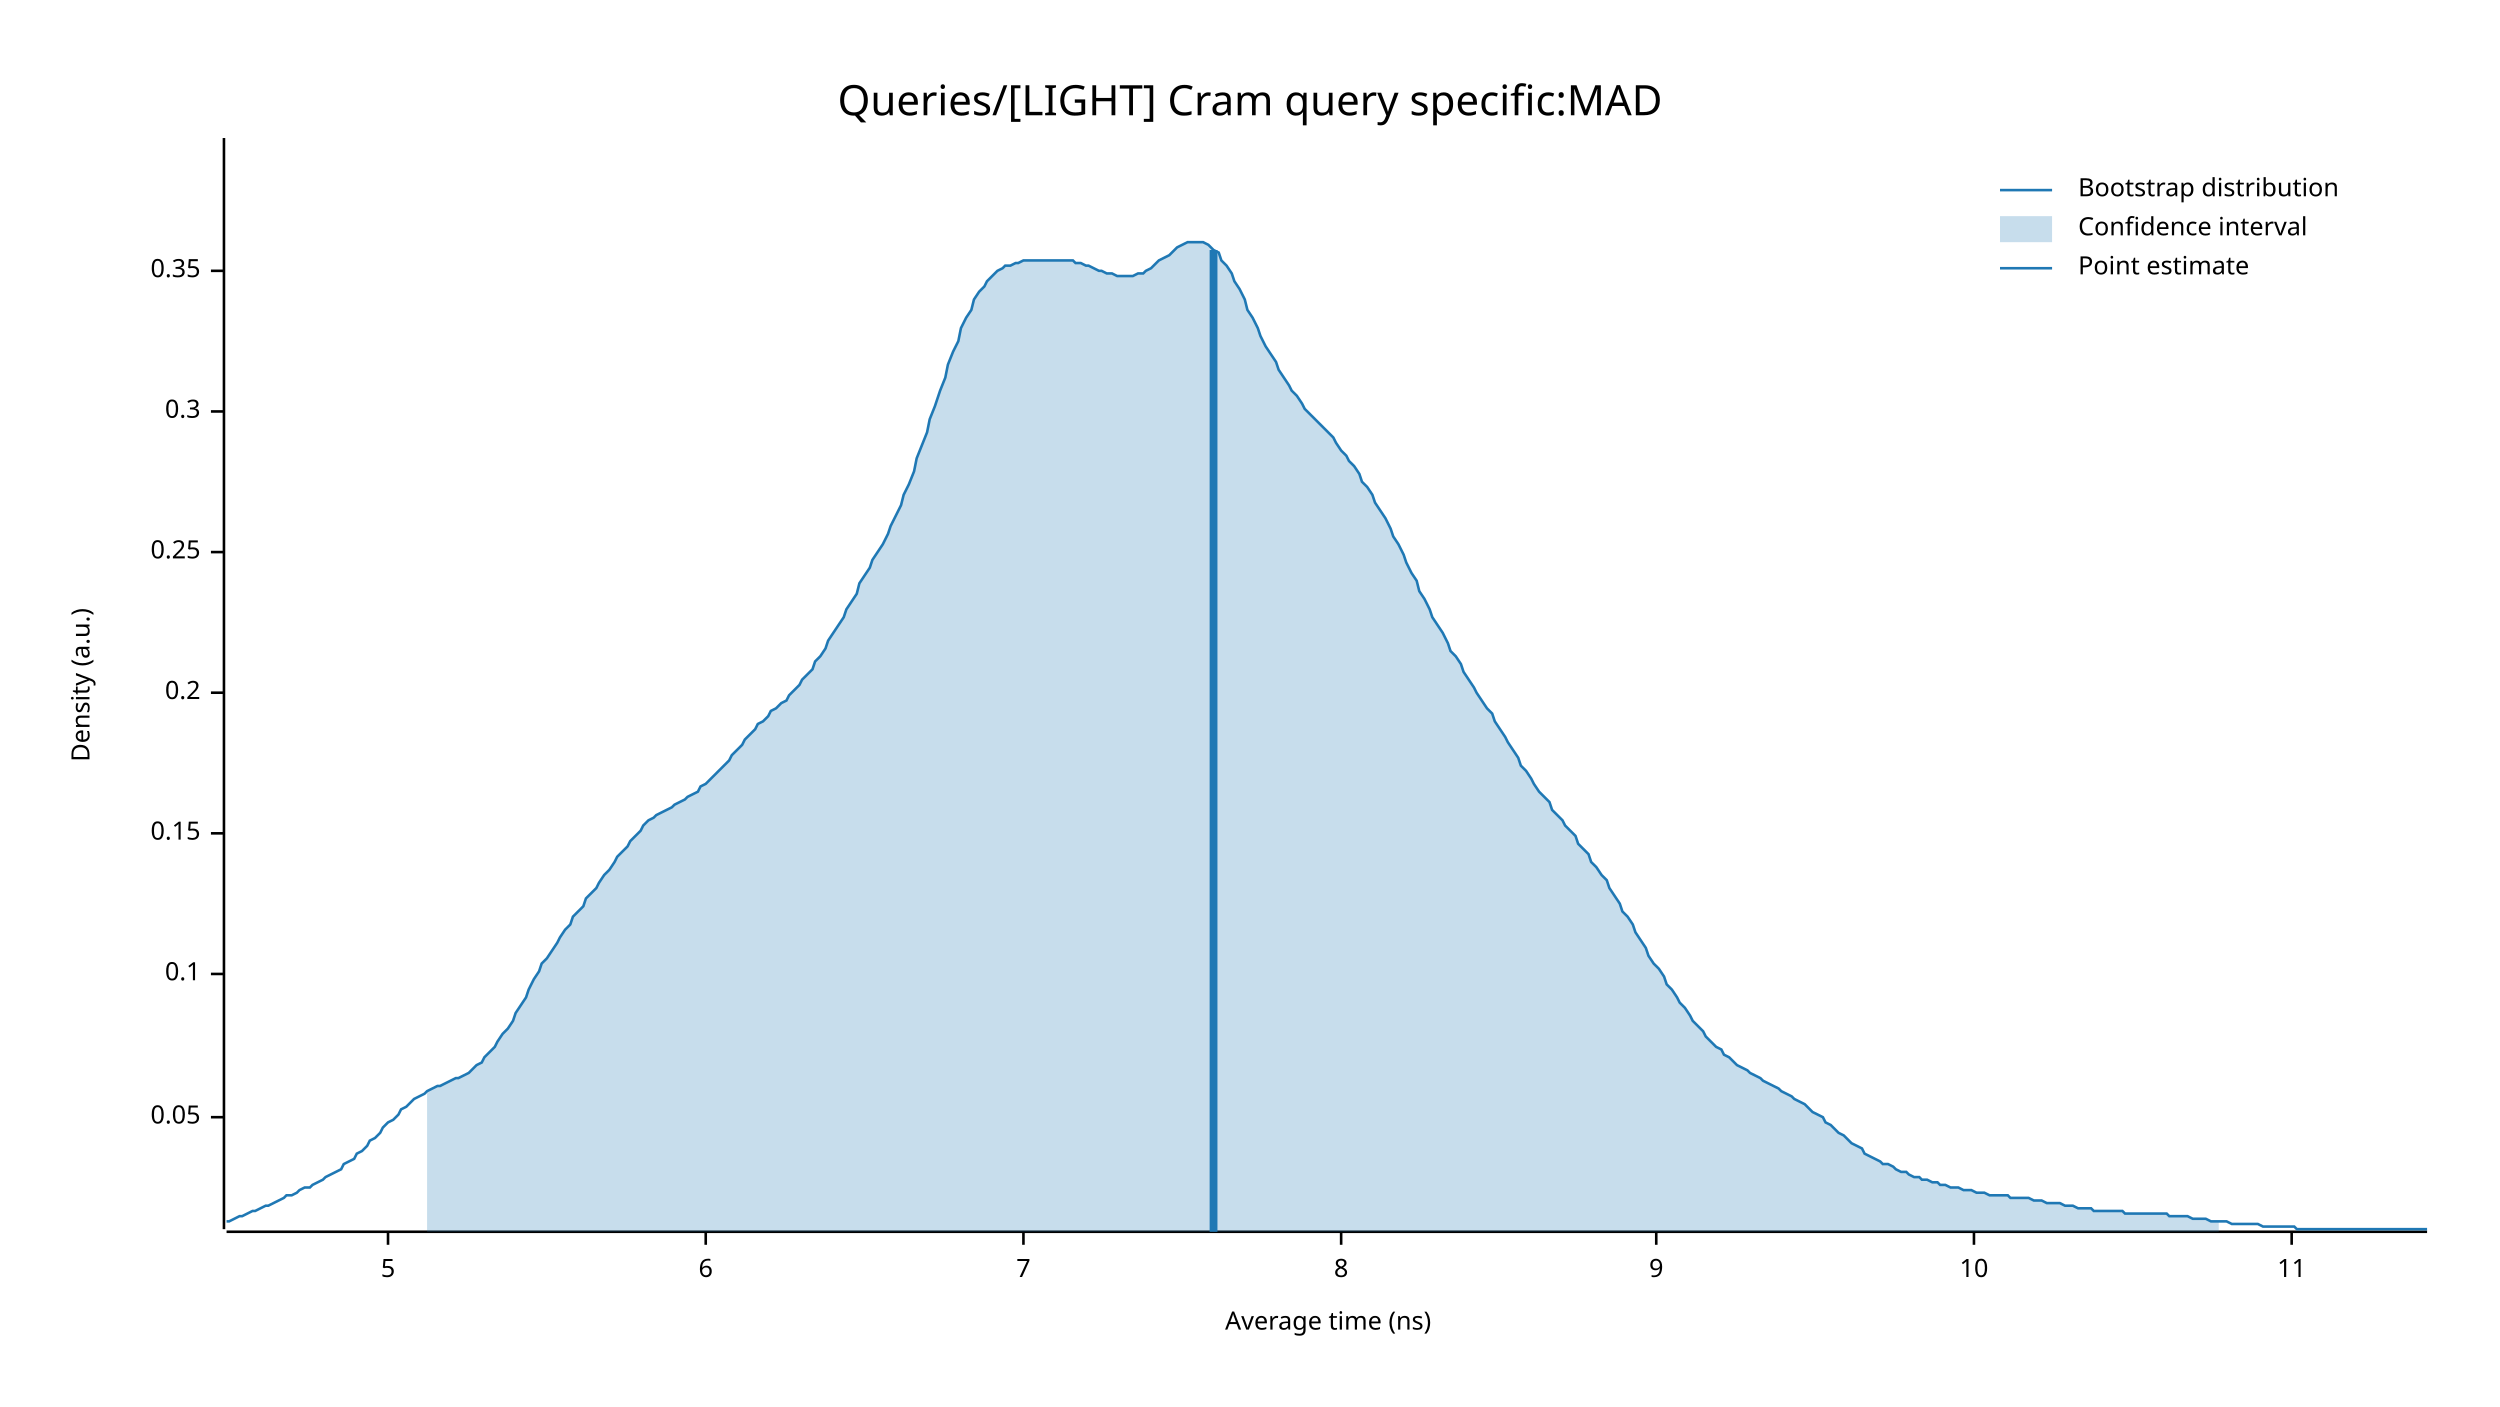
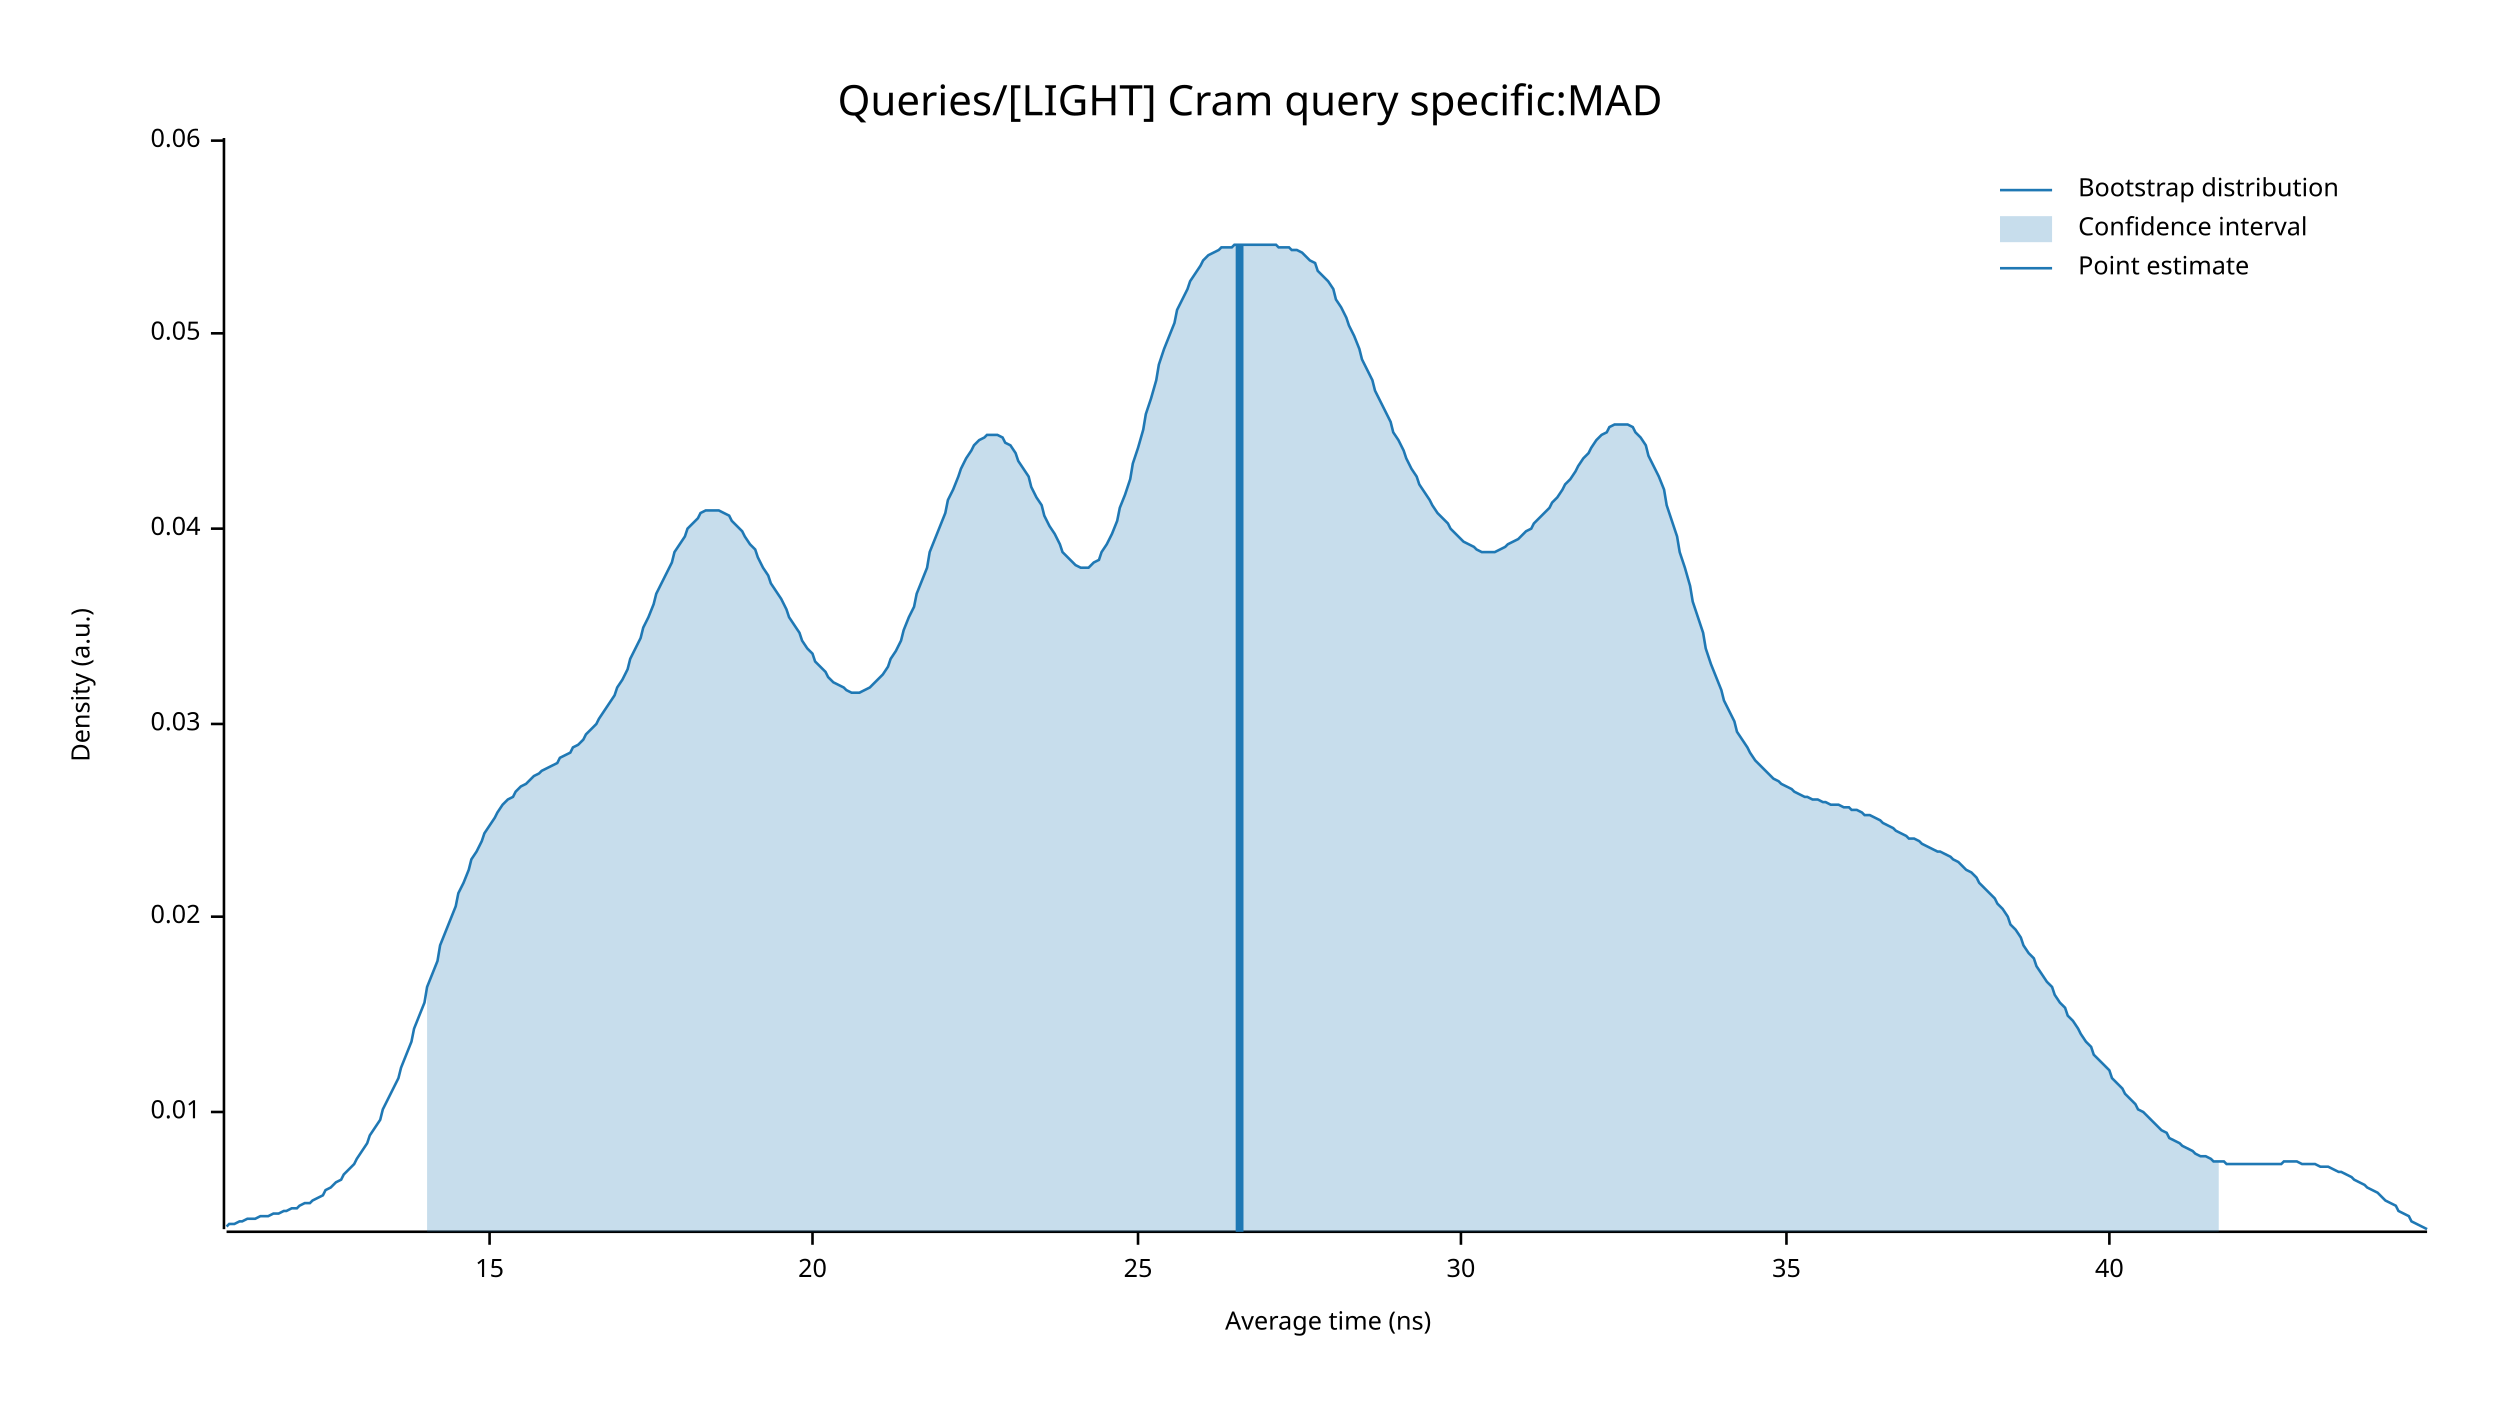
<svg xmlns="http://www.w3.org/2000/svg" width="960" height="540" viewBox="0 0 960 540">
  <text x="480" y="32" dy="0.76em" text-anchor="middle" font-family="sans-serif" font-size="16.129" opacity="1" fill="#000000">
Queries/[LIGHT] Cram query specific:MAD
</text>
  <text x="27" y="263" dy="0.76em" text-anchor="middle" font-family="sans-serif" font-size="9.677" opacity="1" fill="#000000" transform="rotate(270, 27, 263)">
Density (a.u.)
</text>
  <text x="510" y="513" dy="-0.5ex" text-anchor="middle" font-family="sans-serif" font-size="9.677" opacity="1" fill="#000000">
Average time (ns)
</text>
  <polyline fill="none" opacity="1" stroke="#000000" stroke-width="1" points="86,53 86,472 " />
-   <text x="77" y="429" dy="0.5ex" text-anchor="end" font-family="sans-serif" font-size="9.677" opacity="1" fill="#000000">
+   <text x="77" y="427" dy="0.5ex" text-anchor="end" font-family="sans-serif" font-size="9.677" opacity="1" fill="#000000">
+ 0.01
+ </text>
+   <polyline fill="none" opacity="1" stroke="#000000" stroke-width="1" points="81,427 86,427 " />
+   <text x="77" y="352" dy="0.5ex" text-anchor="end" font-family="sans-serif" font-size="9.677" opacity="1" fill="#000000">
+ 0.02
+ </text>
+   <polyline fill="none" opacity="1" stroke="#000000" stroke-width="1" points="81,352 86,352 " />
+   <text x="77" y="278" dy="0.5ex" text-anchor="end" font-family="sans-serif" font-size="9.677" opacity="1" fill="#000000">
+ 0.03
+ </text>
+   <polyline fill="none" opacity="1" stroke="#000000" stroke-width="1" points="81,278 86,278 " />
+   <text x="77" y="203" dy="0.5ex" text-anchor="end" font-family="sans-serif" font-size="9.677" opacity="1" fill="#000000">
+ 0.04
+ </text>
+   <polyline fill="none" opacity="1" stroke="#000000" stroke-width="1" points="81,203 86,203 " />
+   <text x="77" y="128" dy="0.5ex" text-anchor="end" font-family="sans-serif" font-size="9.677" opacity="1" fill="#000000">
0.05
</text>
-   <polyline fill="none" opacity="1" stroke="#000000" stroke-width="1" points="81,429 86,429 " />
-   <text x="77" y="374" dy="0.5ex" text-anchor="end" font-family="sans-serif" font-size="9.677" opacity="1" fill="#000000">
- 0.1
+   <polyline fill="none" opacity="1" stroke="#000000" stroke-width="1" points="81,128 86,128 " />
+   <text x="77" y="54" dy="0.5ex" text-anchor="end" font-family="sans-serif" font-size="9.677" opacity="1" fill="#000000">
+ 0.06
</text>
-   <polyline fill="none" opacity="1" stroke="#000000" stroke-width="1" points="81,374 86,374 " />
-   <text x="77" y="320" dy="0.5ex" text-anchor="end" font-family="sans-serif" font-size="9.677" opacity="1" fill="#000000">
- 0.15
+   <polyline fill="none" opacity="1" stroke="#000000" stroke-width="1" points="81,54 86,54 " />
+   <polyline fill="none" opacity="1" stroke="#000000" stroke-width="1" points="87,473 932,473 " />
+   <text x="188" y="483" dy="0.76em" text-anchor="middle" font-family="sans-serif" font-size="9.677" opacity="1" fill="#000000">
+ 15
</text>
-   <polyline fill="none" opacity="1" stroke="#000000" stroke-width="1" points="81,320 86,320 " />
-   <text x="77" y="266" dy="0.5ex" text-anchor="end" font-family="sans-serif" font-size="9.677" opacity="1" fill="#000000">
- 0.2
+   <polyline fill="none" opacity="1" stroke="#000000" stroke-width="1" points="188,473 188,478 " />
+   <text x="312" y="483" dy="0.76em" text-anchor="middle" font-family="sans-serif" font-size="9.677" opacity="1" fill="#000000">
+ 20
</text>
-   <polyline fill="none" opacity="1" stroke="#000000" stroke-width="1" points="81,266 86,266 " />
-   <text x="77" y="212" dy="0.5ex" text-anchor="end" font-family="sans-serif" font-size="9.677" opacity="1" fill="#000000">
- 0.25
+   <polyline fill="none" opacity="1" stroke="#000000" stroke-width="1" points="312,473 312,478 " />
+   <text x="437" y="483" dy="0.76em" text-anchor="middle" font-family="sans-serif" font-size="9.677" opacity="1" fill="#000000">
+ 25
</text>
-   <polyline fill="none" opacity="1" stroke="#000000" stroke-width="1" points="81,212 86,212 " />
-   <text x="77" y="158" dy="0.5ex" text-anchor="end" font-family="sans-serif" font-size="9.677" opacity="1" fill="#000000">
- 0.3
+   <polyline fill="none" opacity="1" stroke="#000000" stroke-width="1" points="437,473 437,478 " />
+   <text x="561" y="483" dy="0.76em" text-anchor="middle" font-family="sans-serif" font-size="9.677" opacity="1" fill="#000000">
+ 30
</text>
-   <polyline fill="none" opacity="1" stroke="#000000" stroke-width="1" points="81,158 86,158 " />
-   <text x="77" y="104" dy="0.5ex" text-anchor="end" font-family="sans-serif" font-size="9.677" opacity="1" fill="#000000">
- 0.35
+   <polyline fill="none" opacity="1" stroke="#000000" stroke-width="1" points="561,473 561,478 " />
+   <text x="686" y="483" dy="0.76em" text-anchor="middle" font-family="sans-serif" font-size="9.677" opacity="1" fill="#000000">
+ 35
</text>
-   <polyline fill="none" opacity="1" stroke="#000000" stroke-width="1" points="81,104 86,104 " />
-   <polyline fill="none" opacity="1" stroke="#000000" stroke-width="1" points="87,473 932,473 " />
-   <text x="149" y="483" dy="0.76em" text-anchor="middle" font-family="sans-serif" font-size="9.677" opacity="1" fill="#000000">
- 5
+   <polyline fill="none" opacity="1" stroke="#000000" stroke-width="1" points="686,473 686,478 " />
+   <text x="810" y="483" dy="0.76em" text-anchor="middle" font-family="sans-serif" font-size="9.677" opacity="1" fill="#000000">
+ 40
</text>
-   <polyline fill="none" opacity="1" stroke="#000000" stroke-width="1" points="149,473 149,478 " />
-   <text x="271" y="483" dy="0.76em" text-anchor="middle" font-family="sans-serif" font-size="9.677" opacity="1" fill="#000000">
- 6
- </text>
-   <polyline fill="none" opacity="1" stroke="#000000" stroke-width="1" points="271,473 271,478 " />
-   <text x="393" y="483" dy="0.76em" text-anchor="middle" font-family="sans-serif" font-size="9.677" opacity="1" fill="#000000">
- 7
- </text>
-   <polyline fill="none" opacity="1" stroke="#000000" stroke-width="1" points="393,473 393,478 " />
-   <text x="515" y="483" dy="0.76em" text-anchor="middle" font-family="sans-serif" font-size="9.677" opacity="1" fill="#000000">
- 8
- </text>
-   <polyline fill="none" opacity="1" stroke="#000000" stroke-width="1" points="515,473 515,478 " />
-   <text x="636" y="483" dy="0.76em" text-anchor="middle" font-family="sans-serif" font-size="9.677" opacity="1" fill="#000000">
- 9
- </text>
-   <polyline fill="none" opacity="1" stroke="#000000" stroke-width="1" points="636,473 636,478 " />
-   <text x="758" y="483" dy="0.76em" text-anchor="middle" font-family="sans-serif" font-size="9.677" opacity="1" fill="#000000">
- 10
- </text>
-   <polyline fill="none" opacity="1" stroke="#000000" stroke-width="1" points="758,473 758,478 " />
-   <text x="880" y="483" dy="0.76em" text-anchor="middle" font-family="sans-serif" font-size="9.677" opacity="1" fill="#000000">
- 11
- </text>
-   <polyline fill="none" opacity="1" stroke="#000000" stroke-width="1" points="880,473 880,478 " />
-   <polyline fill="none" opacity="1" stroke="#1F78B4" stroke-width="1" points="87,469 88,469 90,468 92,467 93,467 95,466 97,465 98,465 100,464 102,463 103,463 105,462 107,461 109,460 110,459 112,459 114,458 115,457 117,456 119,456 120,455 122,454 124,453 125,452 127,451 129,450 131,449 132,447 134,446 136,445 137,443 139,442 141,440 142,438 144,437 146,435 147,433 149,431 151,430 153,428 154,426 156,425 158,423 159,422 161,421 163,420 164,419 166,418 168,417 169,417 171,416 173,415 175,414 176,414 178,413 180,412 181,411 183,409 185,408 186,406 188,404 190,402 191,400 193,397 195,395 197,392 198,389 200,386 202,383 203,380 205,376 207,373 208,370 210,368 212,365 214,362 215,360 217,357 219,355 220,352 222,350 224,348 225,345 227,343 229,341 230,339 232,336 234,334 236,331 237,329 239,327 241,325 242,323 244,321 246,319 247,317 249,315 251,314 252,313 254,312 256,311 258,310 259,309 261,308 263,307 264,306 266,305 268,304 269,302 271,301 273,299 274,298 276,296 278,294 280,292 281,290 283,288 285,286 286,284 288,282 290,280 291,278 293,277 295,275 296,273 298,272 300,270 302,269 303,267 305,265 307,263 308,261 310,259 312,257 313,254 315,252 317,249 318,246 320,243 322,240 324,237 325,234 327,231 329,228 330,224 332,221 334,218 335,215 337,212 339,209 341,205 342,202 344,198 346,194 347,190 349,186 351,181 352,176 354,171 356,166 357,161 359,156 361,150 363,145 364,140 366,135 368,131 369,126 371,122 373,119 374,115 376,112 378,110 379,108 381,106 383,104 385,103 386,102 388,102 390,101 391,101 393,100 395,100 396,100 398,100 400,100 401,100 403,100 405,100 407,100 408,100 410,100 412,100 413,101 415,101 417,102 418,102 420,103 422,104 423,104 425,105 427,105 429,106 430,106 432,106 434,106 435,106 437,105 439,105 440,104 442,103 444,101 445,100 447,99 449,98 451,96 452,95 454,94 456,93 457,93 459,93 461,93 462,93 464,94 466,96 468,97 469,100 471,102 473,105 474,108 476,111 478,115 479,119 481,122 483,126 484,129 486,133 488,136 490,139 491,142 493,145 495,148 496,150 498,152 500,155 501,157 503,159 505,161 506,162 508,164 510,166 512,168 513,170 515,173 517,175 518,177 520,179 522,182 523,185 525,187 527,190 528,193 530,196 532,199 534,203 535,206 537,209 539,213 540,216 542,220 544,223 545,227 547,230 549,234 550,237 552,240 554,243 556,247 557,250 559,252 561,255 562,258 564,261 566,264 567,266 569,269 571,272 573,274 574,277 576,280 578,283 579,285 581,288 583,291 584,294 586,296 588,299 589,301 591,304 593,306 595,308 596,311 598,313 600,315 601,317 603,319 605,321 606,324 608,326 610,328 611,331 613,333 615,336 617,338 618,341 620,344 622,347 623,350 625,352 627,355 628,358 630,361 632,364 633,367 635,370 637,372 639,375 640,378 642,380 644,383 645,385 647,387 649,390 650,392 652,394 654,396 655,398 657,400 659,402 661,403 662,405 664,406 666,408 667,409 669,410 671,411 672,412 674,413 676,414 677,415 679,416 681,417 683,418 684,419 686,420 688,421 689,422 691,423 693,424 694,425 696,427 698,428 700,429 701,431 703,432 705,434 706,435 708,436 710,438 711,439 713,440 715,441 716,443 718,444 720,445 722,446 723,447 725,447 727,448 728,449 730,450 732,450 733,451 735,452 737,452 738,453 740,453 742,454 744,454 745,455 747,455 749,456 750,456 752,456 754,457 755,457 757,457 759,458 760,458 762,458 764,459 766,459 767,459 769,459 771,459 772,460 774,460 776,460 777,460 779,460 781,461 782,461 784,461 786,462 788,462 789,462 791,462 793,463 794,463 796,463 798,464 799,464 801,464 803,464 804,465 806,465 808,465 810,465 811,465 813,465 815,465 816,466 818,466 820,466 821,466 823,466 825,466 827,466 828,466 830,466 832,466 833,467 835,467 837,467 838,467 840,467 842,468 843,468 845,468 847,468 849,469 850,469 852,469 854,469 855,469 857,470 859,470 860,470 862,470 864,470 865,470 867,470 869,471 871,471 872,471 874,471 876,471 877,471 879,471 881,471 882,472 884,472 886,472 887,472 889,472 891,472 893,472 894,472 896,472 898,472 899,472 901,472 903,472 904,472 906,472 908,472 909,472 911,472 913,472 915,472 916,472 918,472 920,472 921,472 923,472 925,472 926,472 928,472 930,472 932,472 " />
-   <polygon opacity="0.25" fill="#1F78B4" points="164,419 166,418 168,417 169,417 171,416 173,415 175,414 176,414 178,413 180,412 181,411 183,409 185,408 186,406 188,404 190,402 191,400 193,397 195,395 197,392 198,389 200,386 202,383 203,380 205,376 207,373 208,370 210,368 212,365 214,362 215,360 217,357 219,355 220,352 222,350 224,348 225,345 227,343 229,341 230,339 232,336 234,334 236,331 237,329 239,327 241,325 242,323 244,321 246,319 247,317 249,315 251,314 252,313 254,312 256,311 258,310 259,309 261,308 263,307 264,306 266,305 268,304 269,302 271,301 273,299 274,298 276,296 278,294 280,292 281,290 283,288 285,286 286,284 288,282 290,280 291,278 293,277 295,275 296,273 298,272 300,270 302,269 303,267 305,265 307,263 308,261 310,259 312,257 313,254 315,252 317,249 318,246 320,243 322,240 324,237 325,234 327,231 329,228 330,224 332,221 334,218 335,215 337,212 339,209 341,205 342,202 344,198 346,194 347,190 349,186 351,181 352,176 354,171 356,166 357,161 359,156 361,150 363,145 364,140 366,135 368,131 369,126 371,122 373,119 374,115 376,112 378,110 379,108 381,106 383,104 385,103 386,102 388,102 390,101 391,101 393,100 395,100 396,100 398,100 400,100 401,100 403,100 405,100 407,100 408,100 410,100 412,100 413,101 415,101 417,102 418,102 420,103 422,104 423,104 425,105 427,105 429,106 430,106 432,106 434,106 435,106 437,105 439,105 440,104 442,103 444,101 445,100 447,99 449,98 451,96 452,95 454,94 456,93 457,93 459,93 461,93 462,93 464,94 466,96 468,97 469,100 471,102 473,105 474,108 476,111 478,115 479,119 481,122 483,126 484,129 486,133 488,136 490,139 491,142 493,145 495,148 496,150 498,152 500,155 501,157 503,159 505,161 506,162 508,164 510,166 512,168 513,170 515,173 517,175 518,177 520,179 522,182 523,185 525,187 527,190 528,193 530,196 532,199 534,203 535,206 537,209 539,213 540,216 542,220 544,223 545,227 547,230 549,234 550,237 552,240 554,243 556,247 557,250 559,252 561,255 562,258 564,261 566,264 567,266 569,269 571,272 573,274 574,277 576,280 578,283 579,285 581,288 583,291 584,294 586,296 588,299 589,301 591,304 593,306 595,308 596,311 598,313 600,315 601,317 603,319 605,321 606,324 608,326 610,328 611,331 613,333 615,336 617,338 618,341 620,344 622,347 623,350 625,352 627,355 628,358 630,361 632,364 633,367 635,370 637,372 639,375 640,378 642,380 644,383 645,385 647,387 649,390 650,392 652,394 654,396 655,398 657,400 659,402 661,403 662,405 664,406 666,408 667,409 669,410 671,411 672,412 674,413 676,414 677,415 679,416 681,417 683,418 684,419 686,420 688,421 689,422 691,423 693,424 694,425 696,427 698,428 700,429 701,431 703,432 705,434 706,435 708,436 710,438 711,439 713,440 715,441 716,443 718,444 720,445 722,446 723,447 725,447 727,448 728,449 730,450 732,450 733,451 735,452 737,452 738,453 740,453 742,454 744,454 745,455 747,455 749,456 750,456 752,456 754,457 755,457 757,457 759,458 760,458 762,458 764,459 766,459 767,459 769,459 771,459 772,460 774,460 776,460 777,460 779,460 781,461 782,461 784,461 786,462 788,462 789,462 791,462 793,463 794,463 796,463 798,464 799,464 801,464 803,464 804,465 806,465 808,465 810,465 811,465 813,465 815,465 816,466 818,466 820,466 821,466 823,466 825,466 827,466 828,466 830,466 832,466 833,467 835,467 837,467 838,467 840,467 842,468 843,468 845,468 847,468 849,469 850,469 852,469 852,473 164,473 " />
-   <polyline fill="none" opacity="1" stroke="#1F78B4" stroke-width="3" points="466,473 466,96 " />
+   <polyline fill="none" opacity="1" stroke="#000000" stroke-width="1" points="810,473 810,478 " />
+   <polyline fill="none" opacity="1" stroke="#1F78B4" stroke-width="1" points="87,471 88,470 90,470 92,469 93,469 95,468 97,468 98,468 100,467 102,467 103,467 105,466 107,466 109,465 110,465 112,464 114,464 115,463 117,462 119,462 120,461 122,460 124,459 125,457 127,456 129,454 131,453 132,451 134,449 136,447 137,445 139,442 141,439 142,436 144,433 146,430 147,426 149,422 151,418 153,414 154,410 156,405 158,400 159,395 161,390 163,385 164,379 166,374 168,369 169,363 171,358 173,353 175,348 176,343 178,339 180,334 181,330 183,327 185,323 186,320 188,317 190,314 191,312 193,309 195,307 197,306 198,304 200,302 202,301 203,300 205,298 207,297 208,296 210,295 212,294 214,293 215,291 217,290 219,289 220,287 222,286 224,284 225,282 227,280 229,278 230,276 232,273 234,270 236,267 237,264 239,261 241,257 242,253 244,249 246,245 247,241 249,237 251,232 252,228 254,224 256,220 258,216 259,212 261,209 263,206 264,203 266,201 268,199 269,197 271,196 273,196 274,196 276,196 278,197 280,198 281,200 283,202 285,204 286,206 288,209 290,211 291,214 293,218 295,221 296,224 298,227 300,230 302,234 303,237 305,240 307,243 308,246 310,249 312,251 313,254 315,256 317,258 318,260 320,262 322,263 324,264 325,265 327,266 329,266 330,266 332,265 334,264 335,263 337,261 339,259 341,256 342,253 344,250 346,246 347,242 349,237 351,233 352,228 354,223 356,218 357,212 359,207 361,202 363,197 364,192 366,188 368,183 369,180 371,176 373,173 374,171 376,169 378,168 379,167 381,167 383,167 385,168 386,170 388,171 390,174 391,177 393,180 395,183 396,187 398,191 400,194 401,198 403,202 405,205 407,209 408,212 410,214 412,216 413,217 415,218 417,218 418,218 420,216 422,215 423,212 425,209 427,205 429,200 430,195 432,190 434,184 435,178 437,172 439,165 440,159 442,153 444,146 445,140 447,134 449,129 451,124 452,119 454,115 456,111 457,108 459,105 461,102 462,100 464,98 466,97 468,96 469,95 471,95 473,95 474,94 476,94 478,94 479,94 481,94 483,94 484,94 486,94 488,94 490,94 491,95 493,95 495,95 496,96 498,96 500,97 501,98 503,100 505,101 506,104 508,106 510,108 512,111 513,115 515,118 517,122 518,125 520,129 522,134 523,138 525,142 527,146 528,150 530,154 532,158 534,162 535,166 537,169 539,173 540,176 542,180 544,183 545,186 547,189 549,192 550,194 552,197 554,199 556,201 557,203 559,205 561,207 562,208 564,209 566,210 567,211 569,212 571,212 573,212 574,212 576,211 578,210 579,209 581,208 583,207 584,206 586,204 588,203 589,201 591,199 593,197 595,195 596,193 598,191 600,188 601,186 603,184 605,181 606,179 608,176 610,174 611,172 613,169 615,167 617,166 618,164 620,163 622,163 623,163 625,163 627,164 628,166 630,168 632,171 633,175 635,179 637,183 639,188 640,194 642,200 644,206 645,212 647,218 649,225 650,231 652,237 654,243 655,249 657,255 659,260 661,265 662,269 664,273 666,277 667,281 669,284 671,287 672,289 674,292 676,294 677,295 679,297 681,299 683,300 684,301 686,302 688,303 689,304 691,305 693,306 694,306 696,307 698,307 700,308 701,308 703,309 705,309 706,309 708,310 710,310 711,311 713,311 715,312 716,313 718,313 720,314 722,315 723,316 725,317 727,318 728,319 730,320 732,321 733,322 735,322 737,323 738,324 740,325 742,326 744,327 745,327 747,328 749,329 750,330 752,331 754,333 755,334 757,335 759,337 760,339 762,341 764,343 766,345 767,347 769,349 771,352 772,355 774,357 776,360 777,363 779,366 781,368 782,371 784,374 786,377 788,379 789,382 791,385 793,387 794,390 796,392 798,395 799,397 801,400 803,402 804,405 806,407 808,409 810,411 811,414 813,416 815,418 816,420 818,422 820,424 821,426 823,427 825,429 827,431 828,432 830,434 832,435 833,437 835,438 837,439 838,440 840,441 842,442 843,443 845,444 847,444 849,445 850,446 852,446 854,446 855,447 857,447 859,447 860,447 862,447 864,447 865,447 867,447 869,447 871,447 872,447 874,447 876,447 877,446 879,446 881,446 882,446 884,447 886,447 887,447 889,447 891,448 893,448 894,448 896,449 898,450 899,450 901,451 903,452 904,453 906,454 908,455 909,456 911,457 913,458 915,460 916,461 918,462 920,463 921,465 923,466 925,467 926,469 928,470 930,471 932,472 " />
+   <polygon opacity="0.25" fill="#1F78B4" points="164,379 166,374 168,369 169,363 171,358 173,353 175,348 176,343 178,339 180,334 181,330 183,327 185,323 186,320 188,317 190,314 191,312 193,309 195,307 197,306 198,304 200,302 202,301 203,300 205,298 207,297 208,296 210,295 212,294 214,293 215,291 217,290 219,289 220,287 222,286 224,284 225,282 227,280 229,278 230,276 232,273 234,270 236,267 237,264 239,261 241,257 242,253 244,249 246,245 247,241 249,237 251,232 252,228 254,224 256,220 258,216 259,212 261,209 263,206 264,203 266,201 268,199 269,197 271,196 273,196 274,196 276,196 278,197 280,198 281,200 283,202 285,204 286,206 288,209 290,211 291,214 293,218 295,221 296,224 298,227 300,230 302,234 303,237 305,240 307,243 308,246 310,249 312,251 313,254 315,256 317,258 318,260 320,262 322,263 324,264 325,265 327,266 329,266 330,266 332,265 334,264 335,263 337,261 339,259 341,256 342,253 344,250 346,246 347,242 349,237 351,233 352,228 354,223 356,218 357,212 359,207 361,202 363,197 364,192 366,188 368,183 369,180 371,176 373,173 374,171 376,169 378,168 379,167 381,167 383,167 385,168 386,170 388,171 390,174 391,177 393,180 395,183 396,187 398,191 400,194 401,198 403,202 405,205 407,209 408,212 410,214 412,216 413,217 415,218 417,218 418,218 420,216 422,215 423,212 425,209 427,205 429,200 430,195 432,190 434,184 435,178 437,172 439,165 440,159 442,153 444,146 445,140 447,134 449,129 451,124 452,119 454,115 456,111 457,108 459,105 461,102 462,100 464,98 466,97 468,96 469,95 471,95 473,95 474,94 476,94 478,94 479,94 481,94 483,94 484,94 486,94 488,94 490,94 491,95 493,95 495,95 496,96 498,96 500,97 501,98 503,100 505,101 506,104 508,106 510,108 512,111 513,115 515,118 517,122 518,125 520,129 522,134 523,138 525,142 527,146 528,150 530,154 532,158 534,162 535,166 537,169 539,173 540,176 542,180 544,183 545,186 547,189 549,192 550,194 552,197 554,199 556,201 557,203 559,205 561,207 562,208 564,209 566,210 567,211 569,212 571,212 573,212 574,212 576,211 578,210 579,209 581,208 583,207 584,206 586,204 588,203 589,201 591,199 593,197 595,195 596,193 598,191 600,188 601,186 603,184 605,181 606,179 608,176 610,174 611,172 613,169 615,167 617,166 618,164 620,163 622,163 623,163 625,163 627,164 628,166 630,168 632,171 633,175 635,179 637,183 639,188 640,194 642,200 644,206 645,212 647,218 649,225 650,231 652,237 654,243 655,249 657,255 659,260 661,265 662,269 664,273 666,277 667,281 669,284 671,287 672,289 674,292 676,294 677,295 679,297 681,299 683,300 684,301 686,302 688,303 689,304 691,305 693,306 694,306 696,307 698,307 700,308 701,308 703,309 705,309 706,309 708,310 710,310 711,311 713,311 715,312 716,313 718,313 720,314 722,315 723,316 725,317 727,318 728,319 730,320 732,321 733,322 735,322 737,323 738,324 740,325 742,326 744,327 745,327 747,328 749,329 750,330 752,331 754,333 755,334 757,335 759,337 760,339 762,341 764,343 766,345 767,347 769,349 771,352 772,355 774,357 776,360 777,363 779,366 781,368 782,371 784,374 786,377 788,379 789,382 791,385 793,387 794,390 796,392 798,395 799,397 801,400 803,402 804,405 806,407 808,409 810,411 811,414 813,416 815,418 816,420 818,422 820,424 821,426 823,427 825,429 827,431 828,432 830,434 832,435 833,437 835,438 837,439 838,440 840,441 842,442 843,443 845,444 847,444 849,445 850,446 852,446 852,473 164,473 " />
+   <polyline fill="none" opacity="1" stroke="#1F78B4" stroke-width="3" points="476,473 476,94 " />
  <text x="798" y="68" dy="0.76em" text-anchor="start" font-family="sans-serif" font-size="9.677" opacity="1" fill="#000000">
Bootstrap distribution
</text>
  <text x="798" y="83" dy="0.76em" text-anchor="start" font-family="sans-serif" font-size="9.677" opacity="1" fill="#000000">
Confidence interval
</text>
  <text x="798" y="98" dy="0.76em" text-anchor="start" font-family="sans-serif" font-size="9.677" opacity="1" fill="#000000">
Point estimate
</text>
  <polyline fill="none" opacity="1" stroke="#1F78B4" stroke-width="1" points="768,73 788,73 " />
  <rect x="768" y="83" width="20" height="10" opacity="0.25" fill="#1F78B4" stroke="none" />
  <polyline fill="none" opacity="1" stroke="#1F78B4" stroke-width="1" points="768,103 788,103 " />
</svg>
